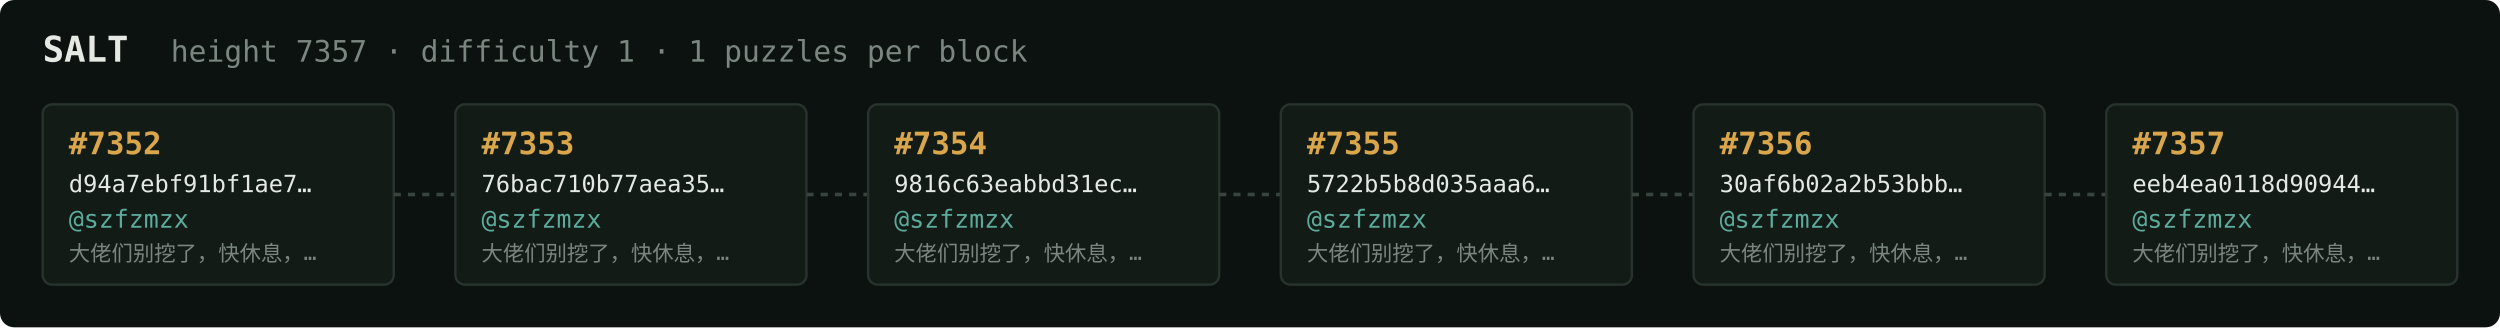
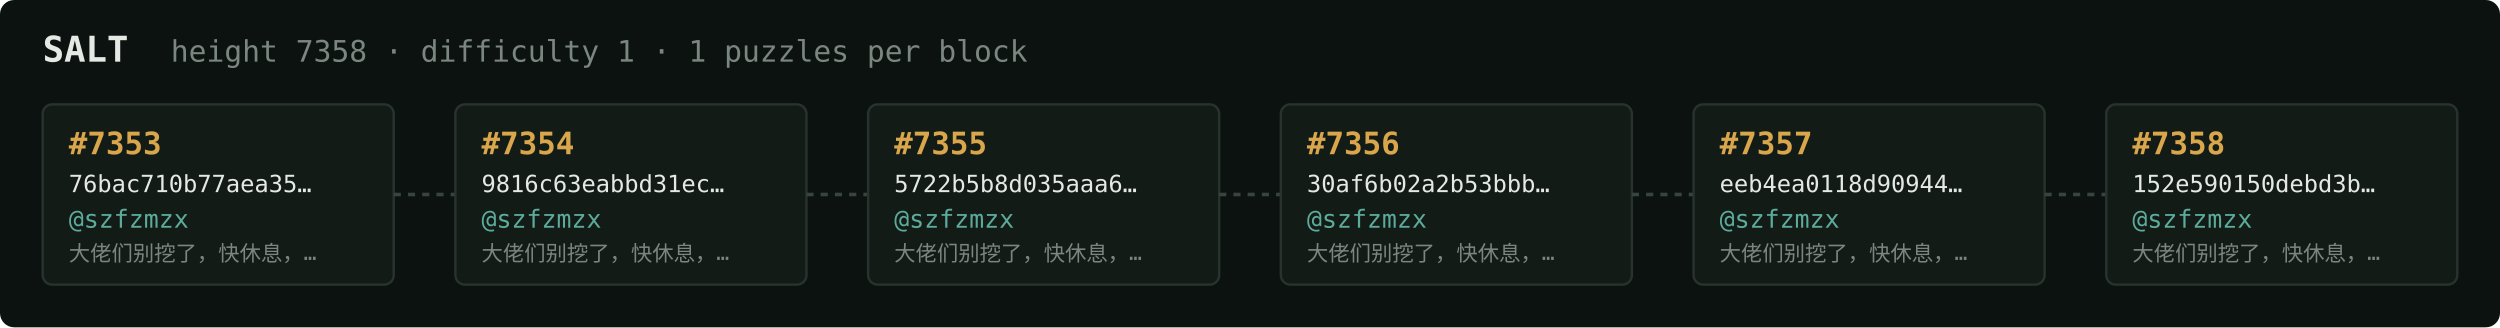
<svg xmlns="http://www.w3.org/2000/svg" width="1054" height="138" viewBox="0 0 1054 138" font-family="ui-monospace,SFMono-Regular,Menlo,monospace">
  <rect fill="#0c1210" width="1054" height="138" rx="6" />
  <text x="18" y="26" fill="#e5e9e3" font-size="15" font-weight="700">SALT</text>
-   <text x="72" y="26" fill="#7a867f" font-size="12.5">height 7357 · difficulty 1 · 1 puzzles per block</text>
+   <text x="72" y="26" fill="#7a867f" font-size="12.5">height 7358 · difficulty 1 · 1 puzzles per block</text>
  <rect x="18" y="44" width="148" height="76" rx="4" fill="#131b17" stroke="#28332e" stroke-width="1" />
-   <text x="29" y="65" fill="#d9a64c" font-size="13" font-weight="700">#7352</text>
-   <text x="29" y="81" fill="#e5e9e3" font-size="10">d94a7ebf91bf1ae7…</text>
+   <text x="29" y="65" fill="#d9a64c" font-size="13" font-weight="700">#7353</text>
+   <text x="29" y="81" fill="#e5e9e3" font-size="10">76bac710b77aea35…</text>
  <text x="29" y="96" fill="#5cab9b" font-size="10.5">@szfzmzx</text>
  <text x="29" y="110" fill="#7a867f" font-size="9">大佬们别挖了，快休息，…</text>
  <line x1="166" y1="82.0" x2="192" y2="82.0" stroke="#38443e" stroke-width="1.5" stroke-dasharray="3 3" />
  <rect x="192" y="44" width="148" height="76" rx="4" fill="#131b17" stroke="#28332e" stroke-width="1" />
-   <text x="203" y="65" fill="#d9a64c" font-size="13" font-weight="700">#7353</text>
-   <text x="203" y="81" fill="#e5e9e3" font-size="10">76bac710b77aea35…</text>
+   <text x="203" y="65" fill="#d9a64c" font-size="13" font-weight="700">#7354</text>
+   <text x="203" y="81" fill="#e5e9e3" font-size="10">9816c63eabbd31ec…</text>
  <text x="203" y="96" fill="#5cab9b" font-size="10.5">@szfzmzx</text>
  <text x="203" y="110" fill="#7a867f" font-size="9">大佬们别挖了，快休息，…</text>
  <line x1="340" y1="82.0" x2="366" y2="82.0" stroke="#38443e" stroke-width="1.5" stroke-dasharray="3 3" />
  <rect x="366" y="44" width="148" height="76" rx="4" fill="#131b17" stroke="#28332e" stroke-width="1" />
-   <text x="377" y="65" fill="#d9a64c" font-size="13" font-weight="700">#7354</text>
-   <text x="377" y="81" fill="#e5e9e3" font-size="10">9816c63eabbd31ec…</text>
+   <text x="377" y="65" fill="#d9a64c" font-size="13" font-weight="700">#7355</text>
+   <text x="377" y="81" fill="#e5e9e3" font-size="10">5722b5b8d035aaa6…</text>
  <text x="377" y="96" fill="#5cab9b" font-size="10.5">@szfzmzx</text>
  <text x="377" y="110" fill="#7a867f" font-size="9">大佬们别挖了，快休息，…</text>
  <line x1="514" y1="82.0" x2="540" y2="82.0" stroke="#38443e" stroke-width="1.5" stroke-dasharray="3 3" />
  <rect x="540" y="44" width="148" height="76" rx="4" fill="#131b17" stroke="#28332e" stroke-width="1" />
-   <text x="551" y="65" fill="#d9a64c" font-size="13" font-weight="700">#7355</text>
-   <text x="551" y="81" fill="#e5e9e3" font-size="10">5722b5b8d035aaa6…</text>
+   <text x="551" y="65" fill="#d9a64c" font-size="13" font-weight="700">#7356</text>
+   <text x="551" y="81" fill="#e5e9e3" font-size="10">30af6b02a2b53bbb…</text>
  <text x="551" y="96" fill="#5cab9b" font-size="10.5">@szfzmzx</text>
  <text x="551" y="110" fill="#7a867f" font-size="9">大佬们别挖了，快休息，…</text>
  <line x1="688" y1="82.0" x2="714" y2="82.0" stroke="#38443e" stroke-width="1.5" stroke-dasharray="3 3" />
  <rect x="714" y="44" width="148" height="76" rx="4" fill="#131b17" stroke="#28332e" stroke-width="1" />
-   <text x="725" y="65" fill="#d9a64c" font-size="13" font-weight="700">#7356</text>
-   <text x="725" y="81" fill="#e5e9e3" font-size="10">30af6b02a2b53bbb…</text>
+   <text x="725" y="65" fill="#d9a64c" font-size="13" font-weight="700">#7357</text>
+   <text x="725" y="81" fill="#e5e9e3" font-size="10">eeb4ea0118d90944…</text>
  <text x="725" y="96" fill="#5cab9b" font-size="10.5">@szfzmzx</text>
  <text x="725" y="110" fill="#7a867f" font-size="9">大佬们别挖了，快休息，…</text>
  <line x1="862" y1="82.0" x2="888" y2="82.0" stroke="#38443e" stroke-width="1.5" stroke-dasharray="3 3" />
  <rect x="888" y="44" width="148" height="76" rx="4" fill="#131b17" stroke="#28332e" stroke-width="1" />
-   <text x="899" y="65" fill="#d9a64c" font-size="13" font-weight="700">#7357</text>
-   <text x="899" y="81" fill="#e5e9e3" font-size="10">eeb4ea0118d90944…</text>
+   <text x="899" y="65" fill="#d9a64c" font-size="13" font-weight="700">#7358</text>
+   <text x="899" y="81" fill="#e5e9e3" font-size="10">152e590150debd3b…</text>
  <text x="899" y="96" fill="#5cab9b" font-size="10.5">@szfzmzx</text>
  <text x="899" y="110" fill="#7a867f" font-size="9">大佬们别挖了，快休息，…</text>
</svg>
